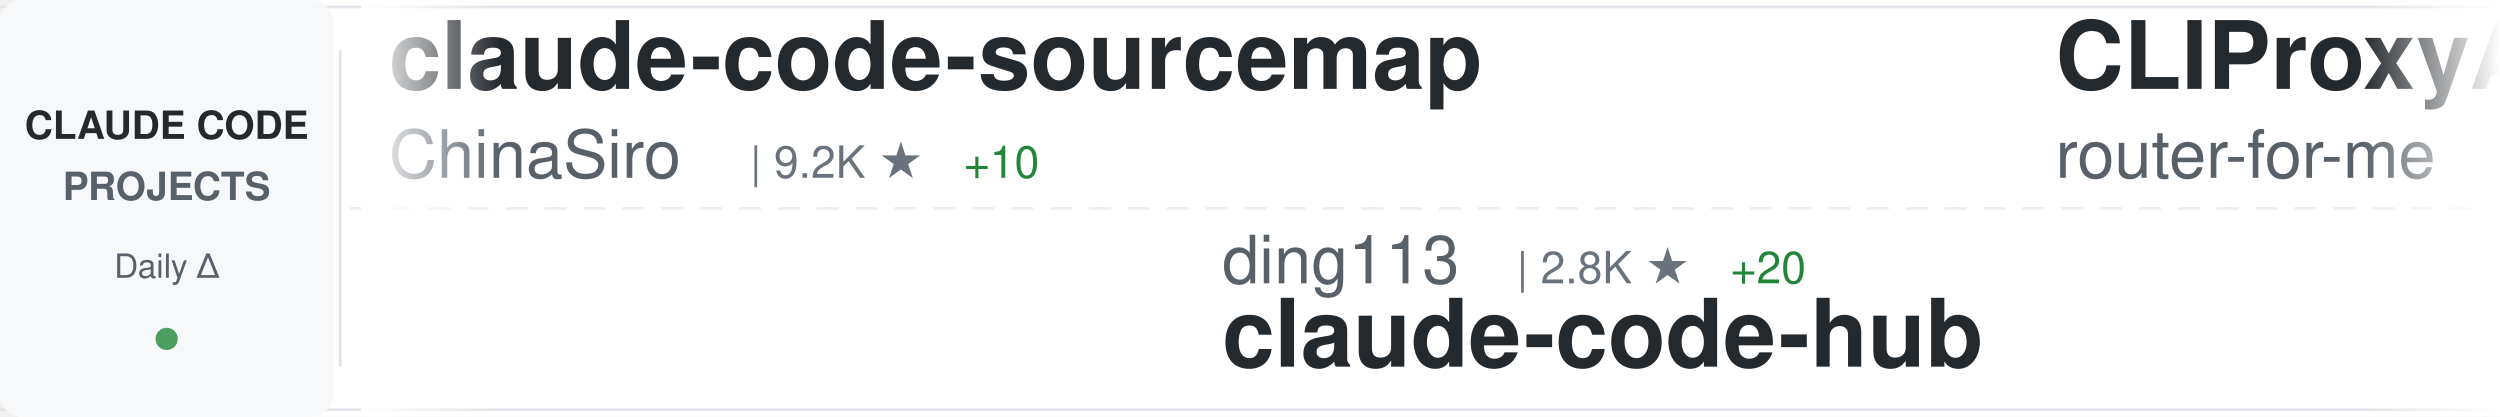
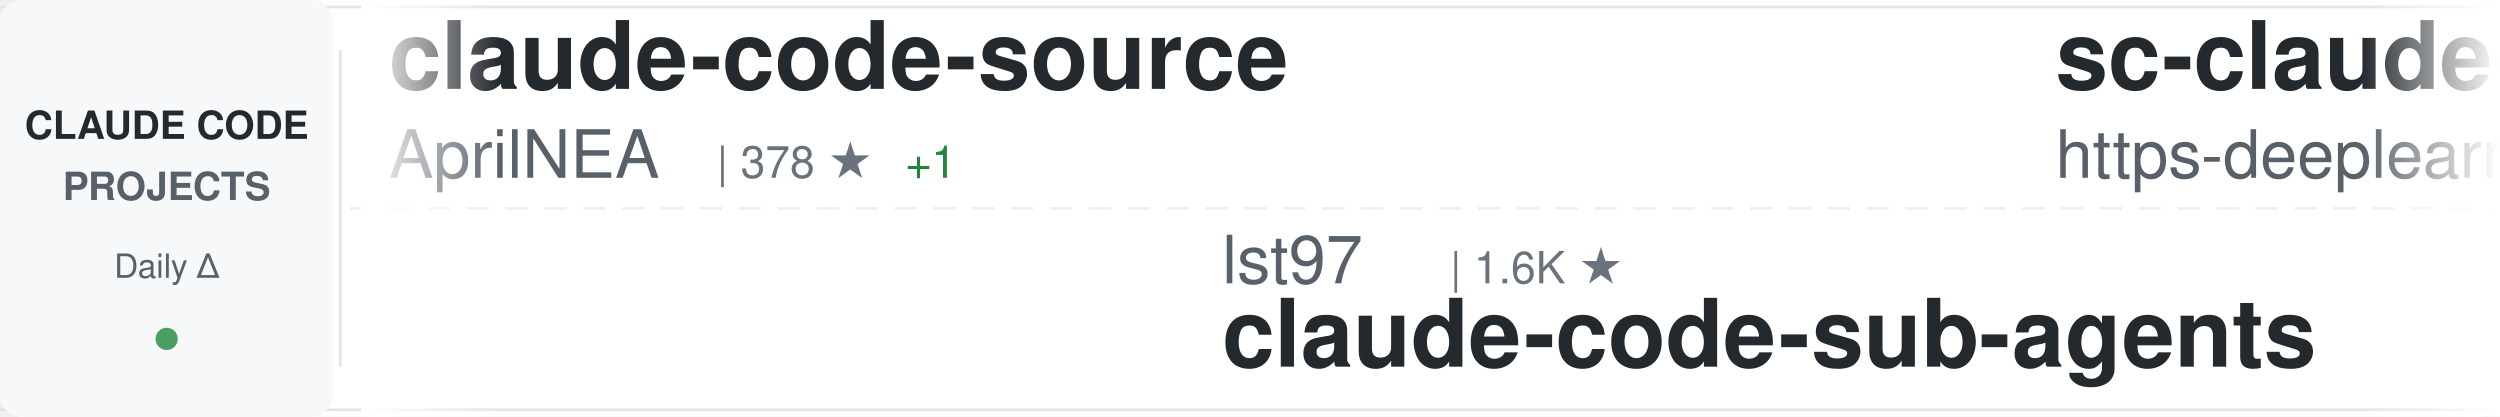
<svg xmlns="http://www.w3.org/2000/svg" width="900" height="150">
  <defs>
    <linearGradient id="awesomeLeftFade" x1="0%" y1="0%" x2="100%" y2="0%">
      <stop offset="0%" style="stop-color:#ffffff;stop-opacity:1" />
      <stop offset="100%" style="stop-color:#ffffff;stop-opacity:0" />
    </linearGradient>
    <linearGradient id="awesomeRightFade" x1="0%" y1="0%" x2="100%" y2="0%">
      <stop offset="0%" style="stop-color:#ffffff;stop-opacity:0" />
      <stop offset="100%" style="stop-color:#ffffff;stop-opacity:1" />
    </linearGradient>
  </defs>
  <rect width="900" height="150" fill="#ffffff" rx="8" />
  <rect x="0" y="2" width="900" height="1" fill="#e1e4e8" />
  <rect x="0" y="147" width="900" height="1" fill="#e1e4e8" />
  <line x1="0" y1="75" x2="900" y2="75" stroke="#e1e4e8" stroke-width="1" stroke-dasharray="8 6" opacity="0.6" />
  <rect x="0" y="0" width="120" height="150" fill="#f6f8fa" rx="8" />
  <text x="60" y="50" font-family="-apple-system, BlinkMacSystemFont, 'Segoe UI', Helvetica, Arial, sans-serif" font-size="14" font-weight="600" fill="#24292e" text-anchor="middle">CLAUDE CODE</text>
  <text x="60" y="72" font-family="-apple-system, BlinkMacSystemFont, 'Segoe UI', Helvetica, Arial, sans-serif" font-size="14" font-weight="600" fill="#586069" text-anchor="middle">PROJECTS</text>
  <text x="60" y="100" font-family="-apple-system, BlinkMacSystemFont, 'Segoe UI', Helvetica, Arial, sans-serif" font-size="12" font-weight="500" fill="#586069" text-anchor="middle">Daily Δ</text>
  <circle cx="60" cy="122" r="4" fill="#22863a" opacity="0.8" />
  <rect x="122" y="18" width="1" height="114" fill="#e1e4e8" />
  <clipPath id="awesomeTickerClip">
    <rect x="130" y="0" width="770" height="150" />
  </clipPath>
  <g clip-path="url(#awesomeTickerClip)">
    <g id="awesomeTickerItems">
      <animateTransform attributeName="transform" attributeType="XML" type="translate" from="0 0" to="-3000 0" dur="54s" repeatCount="indefinite" />
      <g transform="translate(0, 0)">
-         <text x="140" y="32" font-family="-apple-system, BlinkMacSystemFont, 'Segoe UI', Helvetica, Arial, sans-serif" font-size="34" font-weight="600" fill="#24292e">claude-code-sourcemap</text>
-         <text x="140" y="64" font-family="-apple-system, BlinkMacSystemFont, 'Segoe UI', Helvetica, Arial, sans-serif" font-size="24" font-weight="400" fill="#586069">ChinaSiro</text>
-         <text x="270" y="64" font-family="-apple-system, BlinkMacSystemFont, 'Segoe UI', Helvetica, Arial, sans-serif" font-size="16" font-weight="500" fill="#6a737d">| 9.2K ★</text>
-         <text x="347" y="64" font-family="-apple-system, BlinkMacSystemFont, 'Segoe UI', Helvetica, Arial, sans-serif" font-size="16" font-weight="500" fill="#22863a"> +10</text>
+         <text x="140" y="32" font-family="-apple-system, BlinkMacSystemFont, 'Segoe UI', Helvetica, Arial, sans-serif" font-size="34" font-weight="600" fill="#24292e">claude-code-source</text>
+         <text x="140" y="64" font-family="-apple-system, BlinkMacSystemFont, 'Segoe UI', Helvetica, Arial, sans-serif" font-size="24" font-weight="400" fill="#586069">AprilNEA</text>
+         <text x="258" y="64" font-family="-apple-system, BlinkMacSystemFont, 'Segoe UI', Helvetica, Arial, sans-serif" font-size="16" font-weight="500" fill="#6a737d">| 378 ★</text>
+         <text x="326" y="64" font-family="-apple-system, BlinkMacSystemFont, 'Segoe UI', Helvetica, Arial, sans-serif" font-size="16" font-weight="500" fill="#22863a"> +1</text>
      </g>
      <g transform="translate(300, 0)">
-         <text x="140" y="102" font-family="-apple-system, BlinkMacSystemFont, 'Segoe UI', Helvetica, Arial, sans-serif" font-size="24" font-weight="400" fill="#586069">ding113</text>
-         <text x="246" y="102" font-family="-apple-system, BlinkMacSystemFont, 'Segoe UI', Helvetica, Arial, sans-serif" font-size="16" font-weight="500" fill="#6a737d">| 2.8K ★</text>
-         <text x="323" y="102" font-family="-apple-system, BlinkMacSystemFont, 'Segoe UI', Helvetica, Arial, sans-serif" font-size="16" font-weight="500" fill="#22863a"> +20</text>
-         <text x="140" y="132" font-family="-apple-system, BlinkMacSystemFont, 'Segoe UI', Helvetica, Arial, sans-serif" font-size="34" font-weight="600" fill="#24292e">claude-code-hub</text>
+         <text x="140" y="102" font-family="-apple-system, BlinkMacSystemFont, 'Segoe UI', Helvetica, Arial, sans-serif" font-size="24" font-weight="400" fill="#586069">lst97</text>
+         <text x="222" y="102" font-family="-apple-system, BlinkMacSystemFont, 'Segoe UI', Helvetica, Arial, sans-serif" font-size="16" font-weight="500" fill="#6a737d">| 1.6K ★</text>
+         <text x="140" y="132" font-family="-apple-system, BlinkMacSystemFont, 'Segoe UI', Helvetica, Arial, sans-serif" font-size="34" font-weight="600" fill="#24292e">claude-code-sub-agents</text>
      </g>
      <g transform="translate(600, 0)">
-         <text x="140" y="32" font-family="-apple-system, BlinkMacSystemFont, 'Segoe UI', Helvetica, Arial, sans-serif" font-size="34" font-weight="600" fill="#24292e">CLIProxyAPI</text>
-         <text x="140" y="64" font-family="-apple-system, BlinkMacSystemFont, 'Segoe UI', Helvetica, Arial, sans-serif" font-size="24" font-weight="400" fill="#586069">router-for-me</text>
-         <text x="318" y="64" font-family="-apple-system, BlinkMacSystemFont, 'Segoe UI', Helvetica, Arial, sans-serif" font-size="16" font-weight="500" fill="#6a737d">| 32.6K ★</text>
-         <text x="404" y="64" font-family="-apple-system, BlinkMacSystemFont, 'Segoe UI', Helvetica, Arial, sans-serif" font-size="16" font-weight="500" fill="#22863a"> +162</text>
+         <text x="140" y="32" font-family="-apple-system, BlinkMacSystemFont, 'Segoe UI', Helvetica, Arial, sans-serif" font-size="34" font-weight="600" fill="#24292e">sc-claude-code-files</text>
+         <text x="140" y="64" font-family="-apple-system, BlinkMacSystemFont, 'Segoe UI', Helvetica, Arial, sans-serif" font-size="24" font-weight="400" fill="#586069">https-deeplearning-ai</text>
+         <text x="414" y="64" font-family="-apple-system, BlinkMacSystemFont, 'Segoe UI', Helvetica, Arial, sans-serif" font-size="16" font-weight="500" fill="#6a737d">| 509 ★</text>
      </g>
      <g transform="translate(900, 0)">
-         <text x="140" y="102" font-family="-apple-system, BlinkMacSystemFont, 'Segoe UI', Helvetica, Arial, sans-serif" font-size="24" font-weight="400" fill="#586069">KPR111</text>
-         <text x="234" y="102" font-family="-apple-system, BlinkMacSystemFont, 'Segoe UI', Helvetica, Arial, sans-serif" font-size="16" font-weight="500" fill="#6a737d">| 17 ★</text>
-         <text x="293" y="102" font-family="-apple-system, BlinkMacSystemFont, 'Segoe UI', Helvetica, Arial, sans-serif" font-size="16" font-weight="500" fill="#22863a"> +1</text>
-         <text x="140" y="132" font-family="-apple-system, BlinkMacSystemFont, 'Segoe UI', Helvetica, Arial, sans-serif" font-size="34" font-weight="600" fill="#24292e">Claude-Code</text>
+         <text x="140" y="102" font-family="-apple-system, BlinkMacSystemFont, 'Segoe UI', Helvetica, Arial, sans-serif" font-size="24" font-weight="400" fill="#586069">pedrohcgs</text>
+         <text x="270" y="102" font-family="-apple-system, BlinkMacSystemFont, 'Segoe UI', Helvetica, Arial, sans-serif" font-size="16" font-weight="500" fill="#6a737d">| 1.1K ★</text>
+         <text x="347" y="102" font-family="-apple-system, BlinkMacSystemFont, 'Segoe UI', Helvetica, Arial, sans-serif" font-size="16" font-weight="500" fill="#22863a"> +3</text>
+         <text x="140" y="132" font-family="-apple-system, BlinkMacSystemFont, 'Segoe UI', Helvetica, Arial, sans-serif" font-size="34" font-weight="600" fill="#24292e">claude-code-my-workflow</text>
      </g>
      <g transform="translate(1200, 0)">
-         <text x="140" y="32" font-family="-apple-system, BlinkMacSystemFont, 'Segoe UI', Helvetica, Arial, sans-serif" font-size="34" font-weight="600" fill="#24292e">claude-code-settings</text>
-         <text x="140" y="64" font-family="-apple-system, BlinkMacSystemFont, 'Segoe UI', Helvetica, Arial, sans-serif" font-size="24" font-weight="400" fill="#586069">feiskyer</text>
-         <text x="258" y="64" font-family="-apple-system, BlinkMacSystemFont, 'Segoe UI', Helvetica, Arial, sans-serif" font-size="16" font-weight="500" fill="#6a737d">| 1.5K ★</text>
-         <text x="335" y="64" font-family="-apple-system, BlinkMacSystemFont, 'Segoe UI', Helvetica, Arial, sans-serif" font-size="16" font-weight="500" fill="#22863a"> +2</text>
+         <text x="140" y="32" font-family="-apple-system, BlinkMacSystemFont, 'Segoe UI', Helvetica, Arial, sans-serif" font-size="34" font-weight="600" fill="#24292e">claude-code-workflows</text>
+         <text x="140" y="64" font-family="-apple-system, BlinkMacSystemFont, 'Segoe UI', Helvetica, Arial, sans-serif" font-size="24" font-weight="400" fill="#586069">OneRedOak</text>
+         <text x="270" y="64" font-family="-apple-system, BlinkMacSystemFont, 'Segoe UI', Helvetica, Arial, sans-serif" font-size="16" font-weight="500" fill="#6a737d">| 3.8K ★</text>
      </g>
      <g transform="translate(1500, 0)">
-         <text x="140" y="102" font-family="-apple-system, BlinkMacSystemFont, 'Segoe UI', Helvetica, Arial, sans-serif" font-size="24" font-weight="400" fill="#586069">ghuntley</text>
-         <text x="258" y="102" font-family="-apple-system, BlinkMacSystemFont, 'Segoe UI', Helvetica, Arial, sans-serif" font-size="16" font-weight="500" fill="#6a737d">| 976 ★</text>
-         <text x="140" y="132" font-family="-apple-system, BlinkMacSystemFont, 'Segoe UI', Helvetica, Arial, sans-serif" font-size="34" font-weight="600" fill="#24292e">claude-code-source-code-...</text>
+         <text x="140" y="102" font-family="-apple-system, BlinkMacSystemFont, 'Segoe UI', Helvetica, Arial, sans-serif" font-size="24" font-weight="400" fill="#586069">Windy3f3f3f3f</text>
+         <text x="318" y="102" font-family="-apple-system, BlinkMacSystemFont, 'Segoe UI', Helvetica, Arial, sans-serif" font-size="16" font-weight="500" fill="#6a737d">| 2.4K ★</text>
+         <text x="395" y="102" font-family="-apple-system, BlinkMacSystemFont, 'Segoe UI', Helvetica, Arial, sans-serif" font-size="16" font-weight="500" fill="#22863a"> +16</text>
+         <text x="140" y="132" font-family="-apple-system, BlinkMacSystemFont, 'Segoe UI', Helvetica, Arial, sans-serif" font-size="34" font-weight="600" fill="#24292e">how-claude-code-works</text>
      </g>
      <g transform="translate(1800, 0)">
+         <text x="140" y="32" font-family="-apple-system, BlinkMacSystemFont, 'Segoe UI', Helvetica, Arial, sans-serif" font-size="34" font-weight="600" fill="#24292e">Open-ClaudeCode</text>
+         <text x="140" y="64" font-family="-apple-system, BlinkMacSystemFont, 'Segoe UI', Helvetica, Arial, sans-serif" font-size="24" font-weight="400" fill="#586069">LING71671</text>
+         <text x="270" y="64" font-family="-apple-system, BlinkMacSystemFont, 'Segoe UI', Helvetica, Arial, sans-serif" font-size="16" font-weight="500" fill="#6a737d">| 830 ★</text>
+         <text x="338" y="64" font-family="-apple-system, BlinkMacSystemFont, 'Segoe UI', Helvetica, Arial, sans-serif" font-size="16" font-weight="500" fill="#22863a"> +1</text>
+       </g>
+       <g transform="translate(2100, 0)">
+         <text x="140" y="102" font-family="-apple-system, BlinkMacSystemFont, 'Segoe UI', Helvetica, Arial, sans-serif" font-size="24" font-weight="400" fill="#586069">Cranot</text>
+         <text x="234" y="102" font-family="-apple-system, BlinkMacSystemFont, 'Segoe UI', Helvetica, Arial, sans-serif" font-size="16" font-weight="500" fill="#6a737d">| 2.7K ★</text>
+         <text x="311" y="102" font-family="-apple-system, BlinkMacSystemFont, 'Segoe UI', Helvetica, Arial, sans-serif" font-size="16" font-weight="500" fill="#22863a"> +7</text>
+         <text x="140" y="132" font-family="-apple-system, BlinkMacSystemFont, 'Segoe UI', Helvetica, Arial, sans-serif" font-size="34" font-weight="600" fill="#24292e">claude-code-guide</text>
+       </g>
+       <g transform="translate(2400, 0)">
+         <text x="140" y="32" font-family="-apple-system, BlinkMacSystemFont, 'Segoe UI', Helvetica, Arial, sans-serif" font-size="34" font-weight="600" fill="#24292e">claude-code-sourcemap</text>
+         <text x="140" y="64" font-family="-apple-system, BlinkMacSystemFont, 'Segoe UI', Helvetica, Arial, sans-serif" font-size="24" font-weight="400" fill="#586069">Hyper66666</text>
+         <text x="282" y="64" font-family="-apple-system, BlinkMacSystemFont, 'Segoe UI', Helvetica, Arial, sans-serif" font-size="16" font-weight="500" fill="#6a737d">| 214 ★</text>
+       </g>
+       <g transform="translate(2700, 0)">
+         <text x="140" y="102" font-family="-apple-system, BlinkMacSystemFont, 'Segoe UI', Helvetica, Arial, sans-serif" font-size="24" font-weight="400" fill="#586069">edmund-io</text>
+         <text x="270" y="102" font-family="-apple-system, BlinkMacSystemFont, 'Segoe UI', Helvetica, Arial, sans-serif" font-size="16" font-weight="500" fill="#6a737d">| 1.4K ★</text>
+         <text x="347" y="102" font-family="-apple-system, BlinkMacSystemFont, 'Segoe UI', Helvetica, Arial, sans-serif" font-size="16" font-weight="500" fill="#22863a"> +2</text>
+         <text x="140" y="132" font-family="-apple-system, BlinkMacSystemFont, 'Segoe UI', Helvetica, Arial, sans-serif" font-size="34" font-weight="600" fill="#24292e">edmunds-claude-code</text>
+       </g>
+       <g transform="translate(3000, 0)">
        <text x="140" y="32" font-family="-apple-system, BlinkMacSystemFont, 'Segoe UI', Helvetica, Arial, sans-serif" font-size="34" font-weight="600" fill="#24292e">claude-code-source</text>
-         <text x="140" y="64" font-family="-apple-system, BlinkMacSystemFont, 'Segoe UI', Helvetica, Arial, sans-serif" font-size="24" font-weight="400" fill="#586069">hangsman</text>
-         <text x="258" y="64" font-family="-apple-system, BlinkMacSystemFont, 'Segoe UI', Helvetica, Arial, sans-serif" font-size="16" font-weight="500" fill="#6a737d">| 776 ★</text>
+         <text x="140" y="64" font-family="-apple-system, BlinkMacSystemFont, 'Segoe UI', Helvetica, Arial, sans-serif" font-size="24" font-weight="400" fill="#586069">AprilNEA</text>
+         <text x="258" y="64" font-family="-apple-system, BlinkMacSystemFont, 'Segoe UI', Helvetica, Arial, sans-serif" font-size="16" font-weight="500" fill="#6a737d">| 378 ★</text>
        <text x="326" y="64" font-family="-apple-system, BlinkMacSystemFont, 'Segoe UI', Helvetica, Arial, sans-serif" font-size="16" font-weight="500" fill="#22863a"> +1</text>
      </g>
-       <g transform="translate(2100, 0)">
-         <text x="140" y="102" font-family="-apple-system, BlinkMacSystemFont, 'Segoe UI', Helvetica, Arial, sans-serif" font-size="24" font-weight="400" fill="#586069">fazxes</text>
-         <text x="234" y="102" font-family="-apple-system, BlinkMacSystemFont, 'Segoe UI', Helvetica, Arial, sans-serif" font-size="16" font-weight="500" fill="#6a737d">| 215 ★</text>
-         <text x="140" y="132" font-family="-apple-system, BlinkMacSystemFont, 'Segoe UI', Helvetica, Arial, sans-serif" font-size="34" font-weight="600" fill="#24292e">Claude-code</text>
-       </g>
-       <g transform="translate(2400, 0)">
-         <text x="140" y="32" font-family="-apple-system, BlinkMacSystemFont, 'Segoe UI', Helvetica, Arial, sans-serif" font-size="34" font-weight="600" fill="#24292e">claude-code-ultimate-gui...</text>
-         <text x="140" y="64" font-family="-apple-system, BlinkMacSystemFont, 'Segoe UI', Helvetica, Arial, sans-serif" font-size="24" font-weight="400" fill="#586069">FlorianBruniaux</text>
-         <text x="342" y="64" font-family="-apple-system, BlinkMacSystemFont, 'Segoe UI', Helvetica, Arial, sans-serif" font-size="16" font-weight="500" fill="#6a737d">| 4.3K ★</text>
-         <text x="419" y="64" font-family="-apple-system, BlinkMacSystemFont, 'Segoe UI', Helvetica, Arial, sans-serif" font-size="16" font-weight="500" fill="#22863a"> +12</text>
-       </g>
-       <g transform="translate(2700, 0)">
-         <text x="140" y="102" font-family="-apple-system, BlinkMacSystemFont, 'Segoe UI', Helvetica, Arial, sans-serif" font-size="24" font-weight="400" fill="#586069">frankbria</text>
-         <text x="270" y="102" font-family="-apple-system, BlinkMacSystemFont, 'Segoe UI', Helvetica, Arial, sans-serif" font-size="16" font-weight="500" fill="#6a737d">| 9.1K ★</text>
-         <text x="347" y="102" font-family="-apple-system, BlinkMacSystemFont, 'Segoe UI', Helvetica, Arial, sans-serif" font-size="16" font-weight="500" fill="#22863a"> +16</text>
-         <text x="140" y="132" font-family="-apple-system, BlinkMacSystemFont, 'Segoe UI', Helvetica, Arial, sans-serif" font-size="34" font-weight="600" fill="#24292e">ralph-claude-code</text>
-       </g>
-       <g transform="translate(3000, 0)">
-         <text x="140" y="32" font-family="-apple-system, BlinkMacSystemFont, 'Segoe UI', Helvetica, Arial, sans-serif" font-size="34" font-weight="600" fill="#24292e">claude-code-sourcemap</text>
-         <text x="140" y="64" font-family="-apple-system, BlinkMacSystemFont, 'Segoe UI', Helvetica, Arial, sans-serif" font-size="24" font-weight="400" fill="#586069">ChinaSiro</text>
-         <text x="270" y="64" font-family="-apple-system, BlinkMacSystemFont, 'Segoe UI', Helvetica, Arial, sans-serif" font-size="16" font-weight="500" fill="#6a737d">| 9.2K ★</text>
-         <text x="347" y="64" font-family="-apple-system, BlinkMacSystemFont, 'Segoe UI', Helvetica, Arial, sans-serif" font-size="16" font-weight="500" fill="#22863a"> +10</text>
-       </g>
      <g transform="translate(3300, 0)">
-         <text x="140" y="102" font-family="-apple-system, BlinkMacSystemFont, 'Segoe UI', Helvetica, Arial, sans-serif" font-size="24" font-weight="400" fill="#586069">ding113</text>
-         <text x="246" y="102" font-family="-apple-system, BlinkMacSystemFont, 'Segoe UI', Helvetica, Arial, sans-serif" font-size="16" font-weight="500" fill="#6a737d">| 2.8K ★</text>
-         <text x="323" y="102" font-family="-apple-system, BlinkMacSystemFont, 'Segoe UI', Helvetica, Arial, sans-serif" font-size="16" font-weight="500" fill="#22863a"> +20</text>
-         <text x="140" y="132" font-family="-apple-system, BlinkMacSystemFont, 'Segoe UI', Helvetica, Arial, sans-serif" font-size="34" font-weight="600" fill="#24292e">claude-code-hub</text>
+         <text x="140" y="102" font-family="-apple-system, BlinkMacSystemFont, 'Segoe UI', Helvetica, Arial, sans-serif" font-size="24" font-weight="400" fill="#586069">lst97</text>
+         <text x="222" y="102" font-family="-apple-system, BlinkMacSystemFont, 'Segoe UI', Helvetica, Arial, sans-serif" font-size="16" font-weight="500" fill="#6a737d">| 1.6K ★</text>
+         <text x="140" y="132" font-family="-apple-system, BlinkMacSystemFont, 'Segoe UI', Helvetica, Arial, sans-serif" font-size="34" font-weight="600" fill="#24292e">claude-code-sub-agents</text>
      </g>
      <g transform="translate(3600, 0)">
-         <text x="140" y="32" font-family="-apple-system, BlinkMacSystemFont, 'Segoe UI', Helvetica, Arial, sans-serif" font-size="34" font-weight="600" fill="#24292e">CLIProxyAPI</text>
-         <text x="140" y="64" font-family="-apple-system, BlinkMacSystemFont, 'Segoe UI', Helvetica, Arial, sans-serif" font-size="24" font-weight="400" fill="#586069">router-for-me</text>
-         <text x="318" y="64" font-family="-apple-system, BlinkMacSystemFont, 'Segoe UI', Helvetica, Arial, sans-serif" font-size="16" font-weight="500" fill="#6a737d">| 32.6K ★</text>
-         <text x="404" y="64" font-family="-apple-system, BlinkMacSystemFont, 'Segoe UI', Helvetica, Arial, sans-serif" font-size="16" font-weight="500" fill="#22863a"> +162</text>
+         <text x="140" y="32" font-family="-apple-system, BlinkMacSystemFont, 'Segoe UI', Helvetica, Arial, sans-serif" font-size="34" font-weight="600" fill="#24292e">sc-claude-code-files</text>
+         <text x="140" y="64" font-family="-apple-system, BlinkMacSystemFont, 'Segoe UI', Helvetica, Arial, sans-serif" font-size="24" font-weight="400" fill="#586069">https-deeplearning-ai</text>
+         <text x="414" y="64" font-family="-apple-system, BlinkMacSystemFont, 'Segoe UI', Helvetica, Arial, sans-serif" font-size="16" font-weight="500" fill="#6a737d">| 509 ★</text>
      </g>
      <g transform="translate(3900, 0)">
-         <text x="140" y="102" font-family="-apple-system, BlinkMacSystemFont, 'Segoe UI', Helvetica, Arial, sans-serif" font-size="24" font-weight="400" fill="#586069">KPR111</text>
-         <text x="234" y="102" font-family="-apple-system, BlinkMacSystemFont, 'Segoe UI', Helvetica, Arial, sans-serif" font-size="16" font-weight="500" fill="#6a737d">| 17 ★</text>
-         <text x="293" y="102" font-family="-apple-system, BlinkMacSystemFont, 'Segoe UI', Helvetica, Arial, sans-serif" font-size="16" font-weight="500" fill="#22863a"> +1</text>
-         <text x="140" y="132" font-family="-apple-system, BlinkMacSystemFont, 'Segoe UI', Helvetica, Arial, sans-serif" font-size="34" font-weight="600" fill="#24292e">Claude-Code</text>
+         <text x="140" y="102" font-family="-apple-system, BlinkMacSystemFont, 'Segoe UI', Helvetica, Arial, sans-serif" font-size="24" font-weight="400" fill="#586069">pedrohcgs</text>
+         <text x="270" y="102" font-family="-apple-system, BlinkMacSystemFont, 'Segoe UI', Helvetica, Arial, sans-serif" font-size="16" font-weight="500" fill="#6a737d">| 1.1K ★</text>
+         <text x="347" y="102" font-family="-apple-system, BlinkMacSystemFont, 'Segoe UI', Helvetica, Arial, sans-serif" font-size="16" font-weight="500" fill="#22863a"> +3</text>
+         <text x="140" y="132" font-family="-apple-system, BlinkMacSystemFont, 'Segoe UI', Helvetica, Arial, sans-serif" font-size="34" font-weight="600" fill="#24292e">claude-code-my-workflow</text>
      </g>
    </g>
  </g>
  <rect x="130" y="0" width="50" height="150" fill="url(#awesomeLeftFade)" />
  <rect x="850" y="0" width="50" height="150" fill="url(#awesomeRightFade)" />
</svg>
